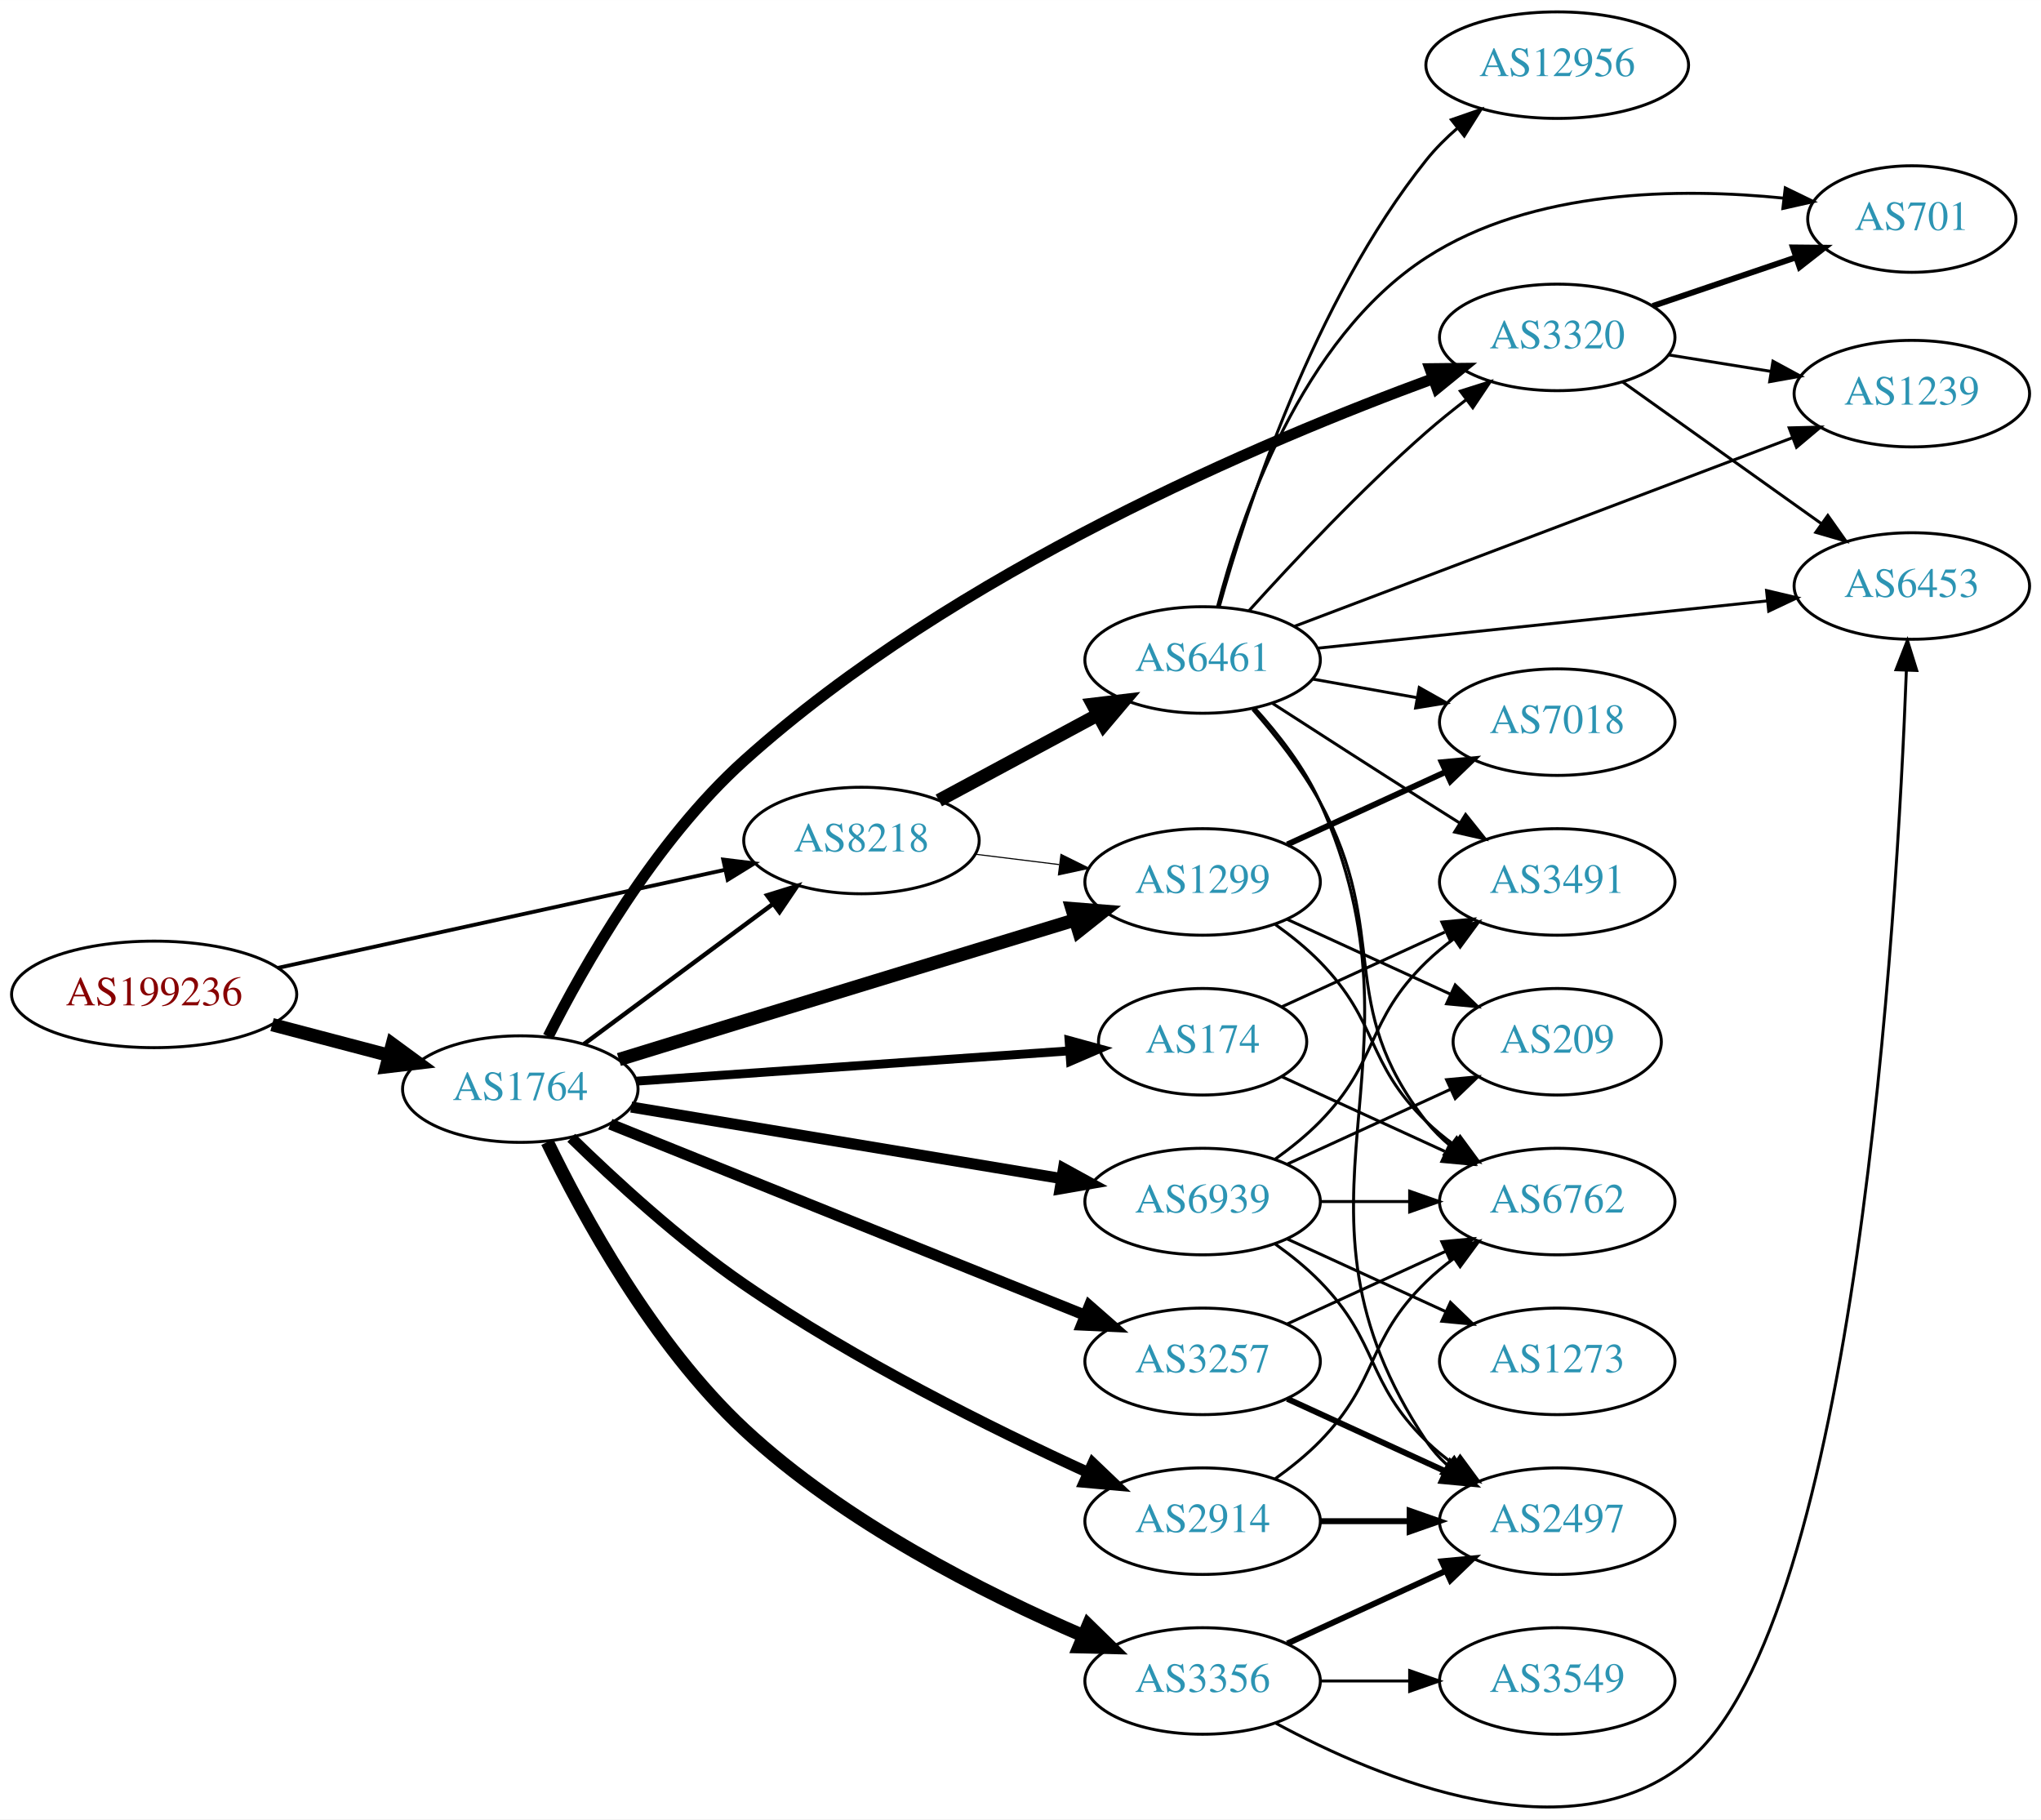
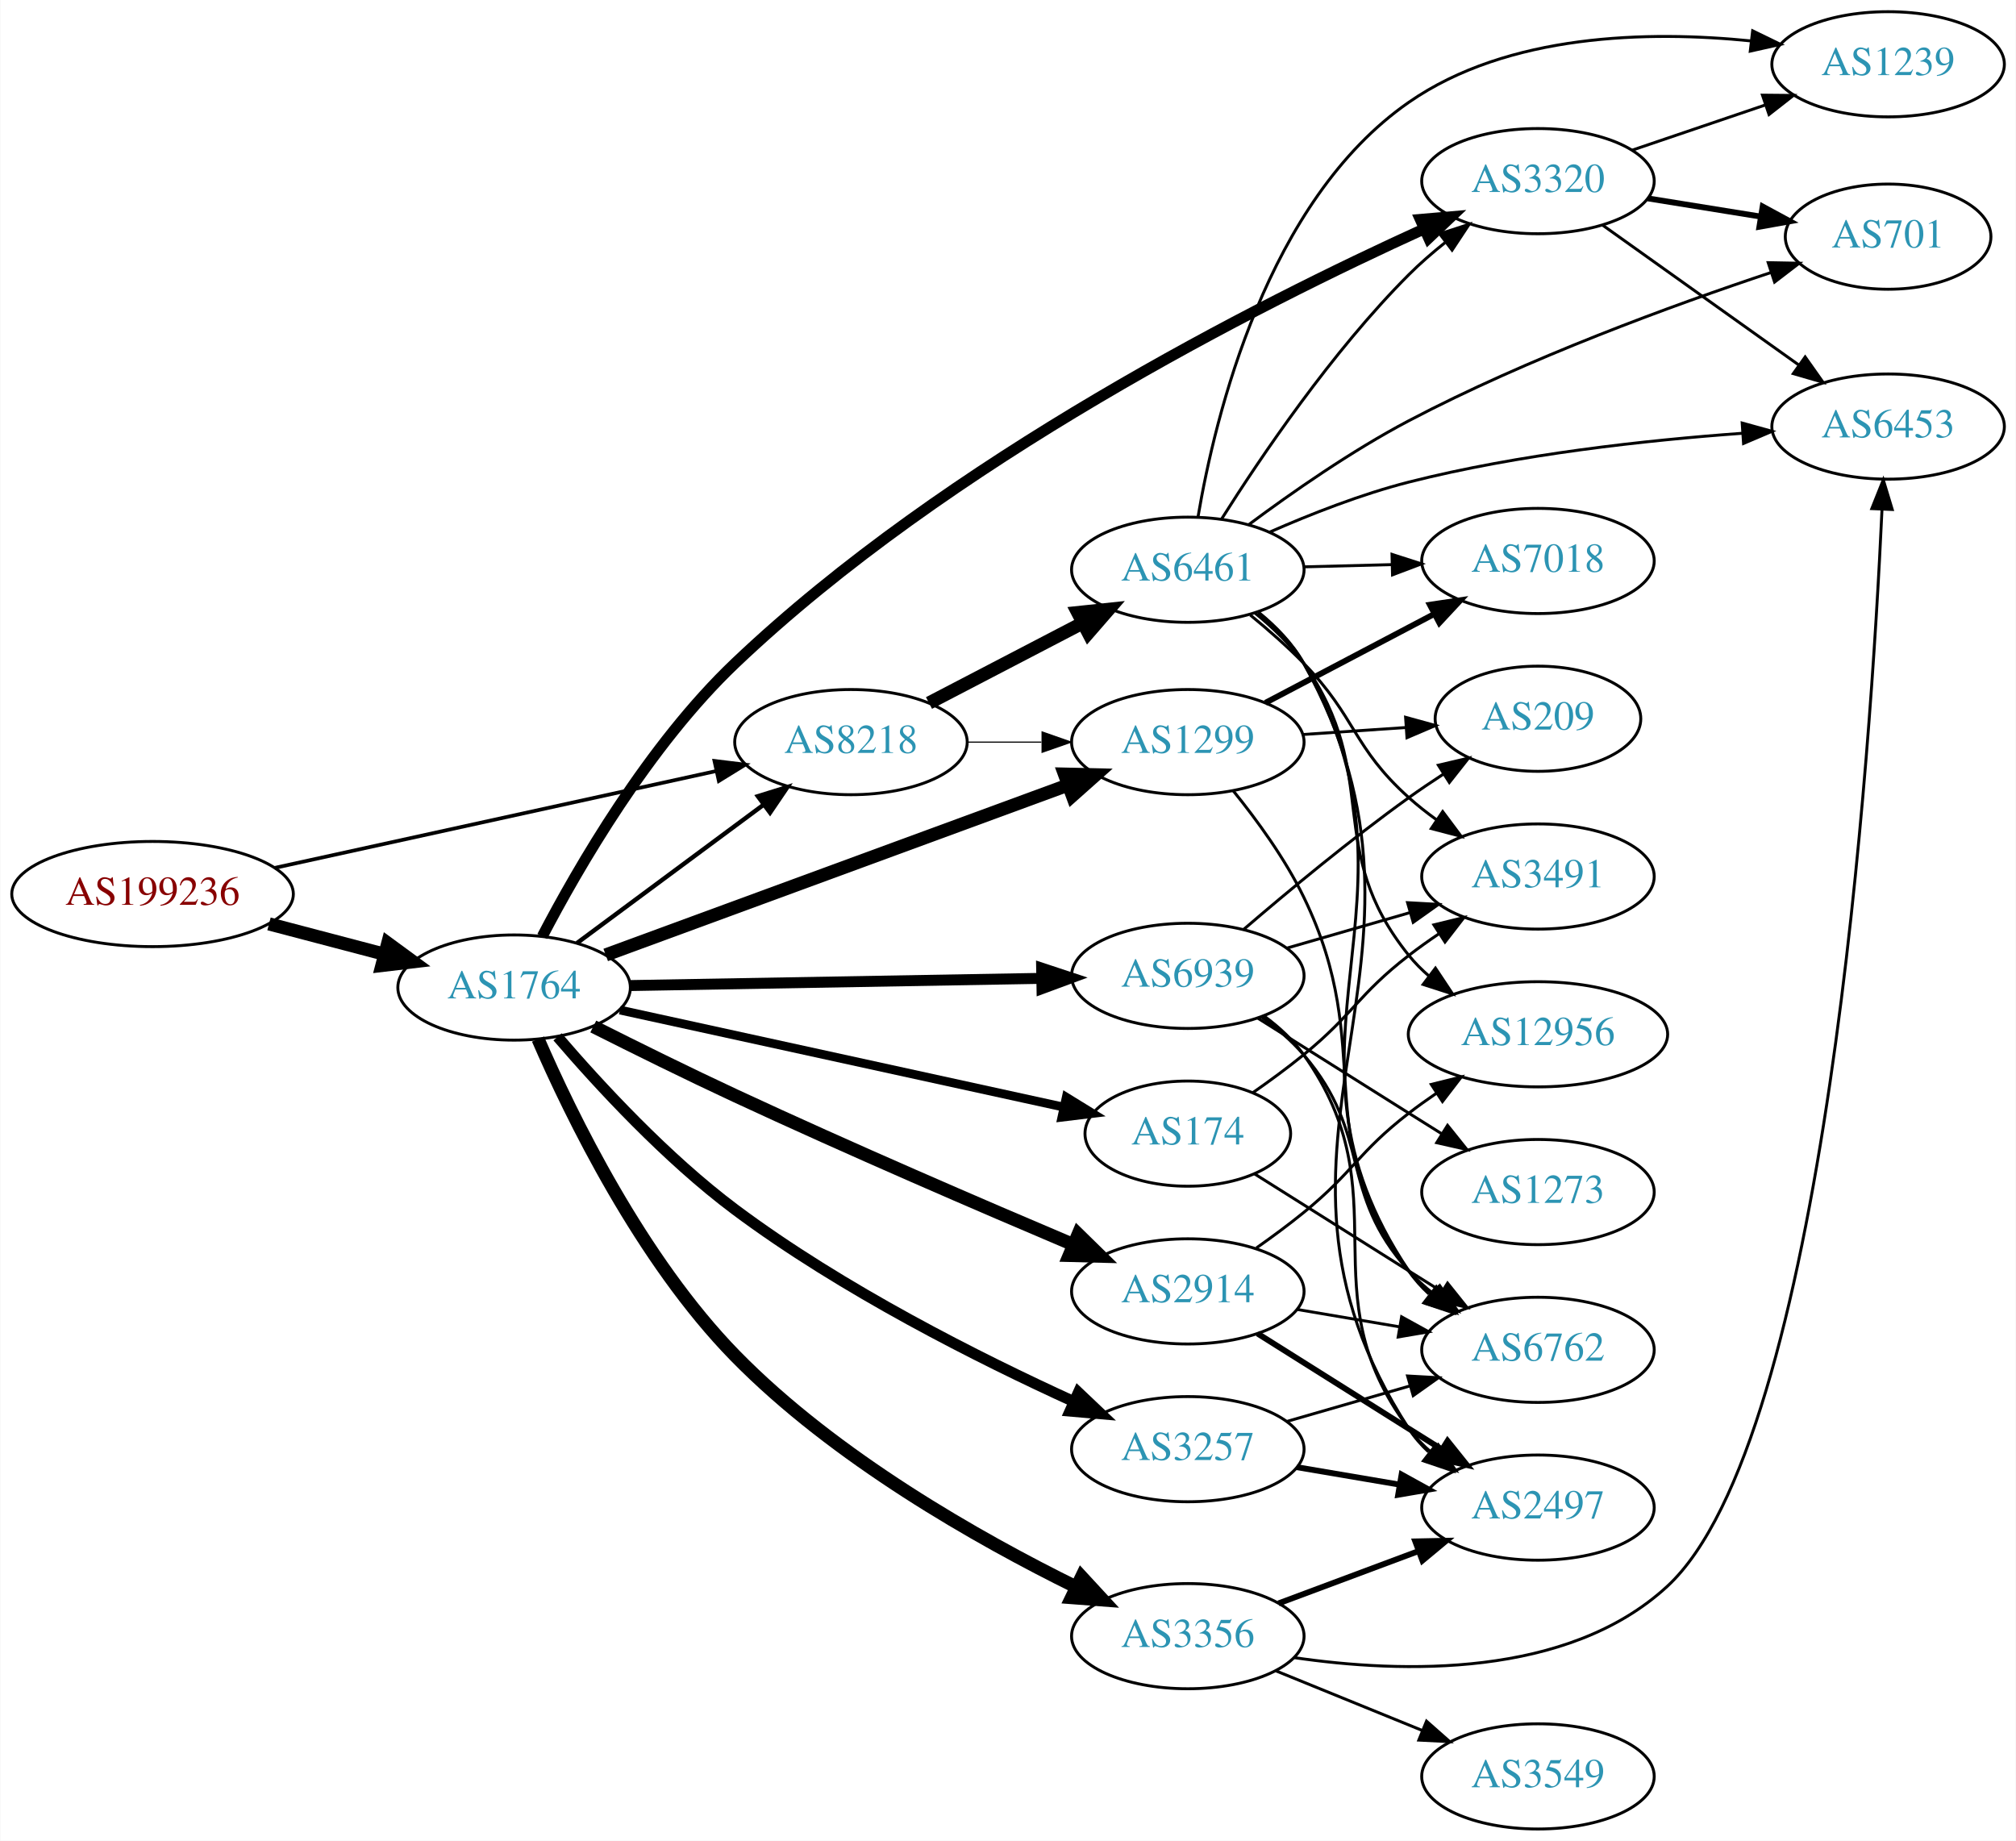
- <svg xmlns="http://www.w3.org/2000/svg" xmlns:xlink="http://www.w3.org/1999/xlink" width="690pt" height="615pt" viewBox="0.00 0.00 689.76 614.76">
-   <g id="graph0" class="graph" transform="scale(1 1) rotate(0) translate(4 610.759)">
-     <polygon fill="white" stroke="none" points="-4,4 -4,-610.759 685.755,-610.759 685.755,4 -4,4" />
+ <svg xmlns="http://www.w3.org/2000/svg" xmlns:xlink="http://www.w3.org/1999/xlink" width="690pt" height="630pt" viewBox="0.00 0.00 689.76 630.00">
+   <g id="graph0" class="graph" transform="scale(1 1) rotate(0) translate(4 626)">
+     <polygon fill="white" stroke="none" points="-4,4 -4,-626 685.755,-626 685.755,4 -4,4" />
    <g id="node1" class="node">
      <g id="a_node1">
        <a xlink:href="/asn/199236" xlink:title="AS199236 ~ Emarsys eMarketing Systems AG [AT]">
-           <ellipse fill="#ffffff" stroke="black" cx="48.096" cy="-274.759" rx="48.192" ry="18" />
-           <text text-anchor="middle" x="48.096" y="-271.059" font-family="Times,serif" font-size="14.00" fill="#880000">AS199236</text>
+           <ellipse fill="#ffffff" stroke="black" cx="48.096" cy="-320" rx="48.192" ry="18" />
+           <text text-anchor="middle" x="48.096" y="-316.3" font-family="Times,serif" font-size="14.00" fill="#880000">AS199236</text>
        </a>
      </g>
    </g>
    <g id="node2" class="node">
      <g id="a_node2">
        <a xlink:href="/asn/1764" xlink:title="AS1764 ~ NEXTLAYER-AS [AT]">
-           <ellipse fill="#ffffff" stroke="black" cx="171.838" cy="-242.759" rx="39.794" ry="18" />
-           <text text-anchor="middle" x="171.838" y="-239.059" font-family="Times,serif" font-size="14.00" fill="#2c94b3">AS1764</text>
+           <ellipse fill="#ffffff" stroke="black" cx="171.838" cy="-288" rx="39.794" ry="18" />
+           <text text-anchor="middle" x="171.838" y="-284.3" font-family="Times,serif" font-size="14.00" fill="#2c94b3">AS1764</text>
        </a>
      </g>
    </g>
    <g id="edge1" class="edge">
-       <path fill="none" stroke="black" stroke-width="4.5" d="M87.951,-264.546C100.47,-261.255 114.425,-257.587 127.261,-254.213" />
-       <polygon fill="black" stroke="black" stroke-width="4.5" points="128.596,-257.934 137.267,-251.583 126.594,-250.317 128.596,-257.934" />
+       <path fill="none" stroke="black" stroke-width="4.5" d="M87.951,-309.787C100.47,-306.496 114.425,-302.828 127.261,-299.454" />
+       <polygon fill="black" stroke="black" stroke-width="4.5" points="128.596,-303.175 137.267,-296.824 126.594,-295.558 128.596,-303.175" />
    </g>
    <g id="node3" class="node">
      <g id="a_node3">
        <a xlink:href="/asn/8218" xlink:title="AS8218 ~ legacy Neotelecoms [FR]">
-           <ellipse fill="#ffffff" stroke="black" cx="287.131" cy="-326.759" rx="39.794" ry="18" />
-           <text text-anchor="middle" x="287.131" y="-323.059" font-family="Times,serif" font-size="14.00" fill="#2c94b3">AS8218</text>
+           <ellipse fill="#ffffff" stroke="black" cx="287.131" cy="-372" rx="39.794" ry="18" />
+           <text text-anchor="middle" x="287.131" y="-368.3" font-family="Times,serif" font-size="14.00" fill="#2c94b3">AS8218</text>
        </a>
      </g>
    </g>
    <g id="edge2" class="edge">
-       <path fill="none" stroke="black" stroke-width="1.303" d="M89.844,-283.698C131.964,-292.939 197.549,-307.326 241.161,-316.894" />
-       <polygon fill="black" stroke="black" stroke-width="1.303" points="240.414,-320.313 250.931,-319.037 241.914,-313.476 240.414,-320.313" />
-     </g>
-     <g id="edge5" class="edge">
-       <path fill="none" stroke="black" stroke-width="1.5" d="M193.354,-257.971C211.209,-271.209 237.282,-290.54 257.245,-305.342" />
-       <polygon fill="black" stroke="black" stroke-width="1.5" points="255.267,-308.232 265.384,-311.377 259.436,-302.609 255.267,-308.232" />
+       <path fill="none" stroke="black" stroke-width="1.269" d="M89.844,-328.939C131.964,-338.179 197.549,-352.567 241.161,-362.135" />
+       <polygon fill="black" stroke="black" stroke-width="1.269" points="240.414,-365.554 250.931,-364.278 241.914,-358.716 240.414,-365.554" />
+     </g>
+     <g id="edge9" class="edge">
+       <path fill="none" stroke="black" stroke-width="1.5" d="M193.354,-303.212C211.209,-316.45 237.282,-335.781 257.245,-350.583" />
+       <polygon fill="black" stroke="black" stroke-width="1.5" points="255.267,-353.473 265.384,-356.618 259.436,-347.85 255.267,-353.473" />
    </g>
    <g id="node4" class="node">
      <g id="a_node4">
-         <a xlink:href="/asn/1299" xlink:title="AS1299 ~ Telia Carrier [EU]">
-           <ellipse fill="#ffffff" stroke="black" cx="402.424" cy="-312.759" rx="39.794" ry="18" />
-           <text text-anchor="middle" x="402.424" y="-309.059" font-family="Times,serif" font-size="14.00" fill="#2c94b3">AS1299</text>
+         <a xlink:href="/asn/174" xlink:title="AS174 ~ Cogent Communications [US]">
+           <ellipse fill="#ffffff" stroke="black" cx="402.424" cy="-238" rx="35.194" ry="18" />
+           <text text-anchor="middle" x="402.424" y="-234.3" font-family="Times,serif" font-size="14.00" fill="#2c94b3">AS174</text>
        </a>
      </g>
    </g>
    <g id="edge3" class="edge">
-       <path fill="none" stroke="black" stroke-width="4.5" d="M205.166,-252.74C218.296,-256.788 233.612,-261.504 247.484,-265.759 285.331,-277.367 328.432,-290.521 359.382,-299.955" />
-       <polygon fill="black" stroke="black" stroke-width="4.5" points="358.269,-303.732 368.982,-302.881 360.564,-296.199 358.269,-303.732" />
+       <path fill="none" stroke="black" stroke-width="3" d="M208.054,-280.297C248.98,-271.345 316.441,-256.589 359.89,-247.085" />
+       <polygon fill="black" stroke="black" stroke-width="3" points="360.83,-250.462 369.851,-244.906 359.334,-243.624 360.83,-250.462" />
    </g>
    <g id="node5" class="node">
      <g id="a_node5">
-         <a xlink:href="/asn/2914" xlink:title="AS2914 ~ NTT America, Inc. [US]">
-           <ellipse fill="#ffffff" stroke="black" cx="402.424" cy="-96.759" rx="39.794" ry="18" />
-           <text text-anchor="middle" x="402.424" y="-93.059" font-family="Times,serif" font-size="14.00" fill="#2c94b3">AS2914</text>
+         <a xlink:href="/asn/3356" xlink:title="AS3356 ~ Level 3 Parent, LLC [US]">
+           <ellipse fill="#ffffff" stroke="black" cx="402.424" cy="-66" rx="39.794" ry="18" />
+           <text text-anchor="middle" x="402.424" y="-62.3" font-family="Times,serif" font-size="14.00" fill="#2c94b3">AS3356</text>
        </a>
      </g>
    </g>
    <g id="edge4" class="edge">
-       <path fill="none" stroke="black" stroke-width="3.75" d="M189.054,-226.3C203.556,-212.118 225.807,-191.641 247.484,-176.759 284.839,-151.114 331.451,-127.983 363.54,-113.267" />
-       <polygon fill="black" stroke="black" stroke-width="3.75" points="365.343,-116.293 373.006,-108.977 362.453,-109.917 365.343,-116.293" />
+       <path fill="none" stroke="black" stroke-width="4.5" d="M180.022,-270.367C191.32,-244.27 215.316,-194.91 247.484,-162 281.595,-127.103 330.802,-99.284 364.339,-82.757" />
+       <polygon fill="black" stroke="black" stroke-width="4.5" points="366.067,-86.295 373.357,-78.398 362.64,-79.204 366.067,-86.295" />
    </g>
    <g id="node6" class="node">
      <g id="a_node6">
-         <a xlink:href="/asn/3356" xlink:title="AS3356 ~ Level 3 Parent, LLC [US]">
-           <ellipse fill="#ffffff" stroke="black" cx="402.424" cy="-42.759" rx="39.794" ry="18" />
-           <text text-anchor="middle" x="402.424" y="-39.059" font-family="Times,serif" font-size="14.00" fill="#2c94b3">AS3356</text>
-         </a>
-       </g>
-     </g>
-     <g id="edge6" class="edge">
-       <path fill="none" stroke="black" stroke-width="4.5" d="M180.968,-224.866C192.771,-200.454 216.652,-156.47 247.484,-127.759 281.241,-96.326 328.771,-72.389 362.06,-58.048" />
-       <polygon fill="black" stroke="black" stroke-width="4.5" points="363.786,-61.593 371.475,-54.084 360.73,-54.336 363.786,-61.593" />
+         <a xlink:href="/asn/2914" xlink:title="AS2914 ~ NTT America, Inc. [US]">
+           <ellipse fill="#ffffff" stroke="black" cx="402.424" cy="-184" rx="39.794" ry="18" />
+           <text text-anchor="middle" x="402.424" y="-180.3" font-family="Times,serif" font-size="14.00" fill="#2c94b3">AS2914</text>
+         </a>
+       </g>
+     </g>
+     <g id="edge5" class="edge">
+       <path fill="none" stroke="black" stroke-width="4.5" d="M198.939,-274.666C213.2,-267.481 231.222,-258.564 247.484,-251 286.644,-232.787 332.043,-213.212 363.341,-199.953" />
+       <polygon fill="black" stroke="black" stroke-width="4.5" points="364.9,-203.569 372.578,-196.049 361.834,-196.315 364.9,-203.569" />
    </g>
    <g id="node7" class="node">
      <g id="a_node7">
        <a xlink:href="/asn/3257" xlink:title="AS3257 ~ GTT [DE]">
-           <ellipse fill="#ffffff" stroke="black" cx="402.424" cy="-150.759" rx="39.794" ry="18" />
-           <text text-anchor="middle" x="402.424" y="-147.059" font-family="Times,serif" font-size="14.00" fill="#2c94b3">AS3257</text>
-         </a>
-       </g>
-     </g>
-     <g id="edge7" class="edge">
-       <path fill="none" stroke="black" stroke-width="3.75" d="M202.254,-230.92C243.145,-214.462 317.243,-184.64 362.621,-166.376" />
-       <polygon fill="black" stroke="black" stroke-width="3.75" points="364.151,-169.533 372.121,-162.553 361.537,-163.04 364.151,-169.533" />
+           <ellipse fill="#ffffff" stroke="black" cx="402.424" cy="-130" rx="39.794" ry="18" />
+           <text text-anchor="middle" x="402.424" y="-126.3" font-family="Times,serif" font-size="14.00" fill="#2c94b3">AS3257</text>
+         </a>
+       </g>
+     </g>
+     <g id="edge6" class="edge">
+       <path fill="none" stroke="black" stroke-width="3.75" d="M186.723,-271.118C200.84,-254.66 223.932,-229.606 247.484,-212 284.128,-184.608 331.138,-160.987 363.515,-146.227" />
+       <polygon fill="black" stroke="black" stroke-width="3.75" points="364.965,-149.412 372.651,-142.119 362.095,-143.027 364.965,-149.412" />
    </g>
    <g id="node8" class="node">
      <g id="a_node8">
-         <a xlink:href="/asn/174" xlink:title="AS174 ~ Cogent Communications [US]">
-           <ellipse fill="#ffffff" stroke="black" cx="402.424" cy="-258.759" rx="35.194" ry="18" />
-           <text text-anchor="middle" x="402.424" y="-255.059" font-family="Times,serif" font-size="14.00" fill="#2c94b3">AS174</text>
-         </a>
-       </g>
-     </g>
-     <g id="edge8" class="edge">
-       <path fill="none" stroke="black" stroke-width="3" d="M211.098,-245.437C251.489,-248.264 315.064,-252.714 357.482,-255.683" />
-       <polygon fill="black" stroke="black" stroke-width="3" points="357.298,-259.179 367.518,-256.386 357.787,-252.196 357.298,-259.179" />
+         <a xlink:href="/asn/1299" xlink:title="AS1299 ~ Telia Carrier [EU]">
+           <ellipse fill="#ffffff" stroke="black" cx="402.424" cy="-372" rx="39.794" ry="18" />
+           <text text-anchor="middle" x="402.424" y="-368.3" font-family="Times,serif" font-size="14.00" fill="#2c94b3">AS1299</text>
+         </a>
+       </g>
+     </g>
+     <g id="edge7" class="edge">
+       <path fill="none" stroke="black" stroke-width="4.5" d="M203.192,-299.155C243.924,-314.122 316.354,-340.739 361.476,-357.32" />
+       <polygon fill="black" stroke="black" stroke-width="4.5" points="360.199,-361.046 370.944,-360.799 362.916,-353.654 360.199,-361.046" />
    </g>
    <g id="node9" class="node">
      <g id="a_node9">
        <a xlink:href="/asn/3320" xlink:title="AS3320 ~ DTAG [DE]">
-           <ellipse fill="#ffffff" stroke="black" cx="522.266" cy="-496.759" rx="39.794" ry="18" />
-           <text text-anchor="middle" x="522.266" y="-493.059" font-family="Times,serif" font-size="14.00" fill="#2c94b3">AS3320</text>
-         </a>
-       </g>
-     </g>
-     <g id="edge9" class="edge">
-       <path fill="none" stroke="black" stroke-width="3.75" d="M181.25,-260.494C193.213,-284.207 217.101,-326.42 247.484,-353.759 318.516,-417.674 423.311,-461.895 480.451,-482.872" />
-       <polygon fill="black" stroke="black" stroke-width="3.75" points="479.279,-486.17 489.874,-486.278 481.659,-479.587 479.279,-486.17" />
+           <ellipse fill="#ffffff" stroke="black" cx="522.266" cy="-564" rx="39.794" ry="18" />
+           <text text-anchor="middle" x="522.266" y="-560.3" font-family="Times,serif" font-size="14.00" fill="#2c94b3">AS3320</text>
+         </a>
+       </g>
+     </g>
+     <g id="edge8" class="edge">
+       <path fill="none" stroke="black" stroke-width="3.75" d="M181.476,-305.49C193.696,-328.926 217.875,-370.825 247.484,-399 320.264,-468.253 427.016,-522.071 483.301,-547.653" />
+       <polygon fill="black" stroke="black" stroke-width="3.75" points="481.991,-550.901 492.547,-551.807 484.86,-544.516 481.991,-550.901" />
    </g>
    <g id="node10" class="node">
      <g id="a_node10">
        <a xlink:href="/asn/6939" xlink:title="AS6939 ~ Hurricane Electric LLC [US]">
-           <ellipse fill="#ffffff" stroke="black" cx="402.424" cy="-204.759" rx="39.794" ry="18" />
-           <text text-anchor="middle" x="402.424" y="-201.059" font-family="Times,serif" font-size="14.00" fill="#2c94b3">AS6939</text>
+           <ellipse fill="#ffffff" stroke="black" cx="402.424" cy="-292" rx="39.794" ry="18" />
+           <text text-anchor="middle" x="402.424" y="-288.3" font-family="Times,serif" font-size="14.00" fill="#2c94b3">AS6939</text>
        </a>
      </g>
    </g>
    <g id="edge10" class="edge">
-       <path fill="none" stroke="black" stroke-width="3.75" d="M209.311,-236.696C248.753,-230.139 311.741,-219.668 354.763,-212.516" />
-       <polygon fill="black" stroke="black" stroke-width="3.75" points="355.412,-215.956 364.703,-210.864 354.264,-209.051 355.412,-215.956" />
-     </g>
-     <g id="edge12" class="edge">
-       <path fill="none" stroke="black" stroke-width="0.375" d="M325.541,-322.136C334.629,-321.013 344.466,-319.798 353.951,-318.625" />
-       <polygon fill="black" stroke="black" stroke-width="0.375" points="354.558,-322.077 364.053,-317.377 353.699,-315.13 354.558,-322.077" />
+       <path fill="none" stroke="black" stroke-width="3.75" d="M211.614,-288.679C250.447,-289.358 310.331,-290.406 352.428,-291.143" />
+       <polygon fill="black" stroke="black" stroke-width="3.75" points="352.397,-294.643 362.457,-291.318 352.52,-287.644 352.397,-294.643" />
+     </g>
+     <g id="edge28" class="edge">
+       <path fill="none" stroke="black" stroke-width="0.375" d="M326.803,-372C335.006,-372 343.77,-372 352.302,-372" />
+       <polygon fill="black" stroke="black" stroke-width="0.375" points="352.541,-375.5 362.541,-372 352.541,-368.5 352.541,-375.5" />
+     </g>
+     <g id="node21" class="node">
+       <g id="a_node21">
+         <a xlink:href="/asn/6461" xlink:title="AS6461 ~ Zayo Bandwidth [US]">
+           <ellipse fill="#ffffff" stroke="black" cx="402.424" cy="-431" rx="39.794" ry="18" />
+           <text text-anchor="middle" x="402.424" y="-427.3" font-family="Times,serif" font-size="14.00" fill="#2c94b3">AS6461</text>
+         </a>
+       </g>
+     </g>
+     <g id="edge27" class="edge">
+       <path fill="none" stroke="black" stroke-width="4.5" d="M313.839,-385.388C329.373,-393.478 349.384,-403.899 366.357,-412.738" />
+       <polygon fill="black" stroke="black" stroke-width="4.5" points="364.737,-416.334 375.426,-417.461 368.375,-409.349 364.737,-416.334" />
    </g>
    <g id="node11" class="node">
      <g id="a_node11">
-         <a xlink:href="/asn/6461" xlink:title="AS6461 ~ Zayo Bandwidth [US]">
-           <ellipse fill="#ffffff" stroke="black" cx="402.424" cy="-387.759" rx="39.794" ry="18" />
-           <text text-anchor="middle" x="402.424" y="-384.059" font-family="Times,serif" font-size="14.00" fill="#2c94b3">AS6461</text>
-         </a>
-       </g>
-     </g>
-     <g id="edge11" class="edge">
-       <path fill="none" stroke="black" stroke-width="4.5" d="M313.274,-340.297C329.005,-348.767 349.489,-359.796 366.751,-369.09" />
-       <polygon fill="black" stroke="black" stroke-width="4.5" points="365.287,-372.774 375.959,-374.048 369.021,-365.84 365.287,-372.774" />
+         <a xlink:href="/asn/6762" xlink:title="AS6762 ~ TELECOM ITALIA SPARKLE S.p.A. [IT]">
+           <ellipse fill="#ffffff" stroke="black" cx="522.266" cy="-164" rx="39.794" ry="18" />
+           <text text-anchor="middle" x="522.266" y="-160.3" font-family="Times,serif" font-size="14.00" fill="#2c94b3">AS6762</text>
+         </a>
+       </g>
+     </g>
+     <g id="edge23" class="edge">
+       <path fill="none" stroke="black" d="M425.296,-224.202C440.169,-214.826 460.298,-202.15 478.07,-191 481.694,-188.726 485.491,-186.348 489.266,-183.986" />
+       <polygon fill="black" stroke="black" points="491.321,-186.829 497.943,-178.559 487.609,-180.894 491.321,-186.829" />
+     </g>
+     <g id="node18" class="node">
+       <g id="a_node18">
+         <a xlink:href="/asn/3491" xlink:title="AS3491 ~ PCCW Global, Inc. [US]">
+           <ellipse fill="#ffffff" stroke="black" cx="522.266" cy="-326" rx="39.794" ry="18" />
+           <text text-anchor="middle" x="522.266" y="-322.3" font-family="Times,serif" font-size="14.00" fill="#2c94b3">AS3491</text>
+         </a>
+       </g>
+     </g>
+     <g id="edge22" class="edge">
+       <path fill="none" stroke="black" d="M424.695,-252.027C430.459,-256.051 436.612,-260.556 442.07,-265 459.137,-278.895 460.654,-285.546 478.07,-299 481.377,-301.555 484.935,-304.086 488.538,-306.516" />
+       <polygon fill="black" stroke="black" points="486.638,-309.455 496.932,-311.963 490.449,-303.583 486.638,-309.455" />
+     </g>
+     <g id="node12" class="node">
+       <g id="a_node12">
+         <a xlink:href="/asn/2497" xlink:title="AS2497 ~ Internet Initiative Japan Inc. [JP]">
+           <ellipse fill="#ffffff" stroke="black" cx="522.266" cy="-110" rx="39.794" ry="18" />
+           <text text-anchor="middle" x="522.266" y="-106.3" font-family="Times,serif" font-size="14.00" fill="#2c94b3">AS2497</text>
+         </a>
+       </g>
+     </g>
+     <g id="edge17" class="edge">
+       <path fill="none" stroke="black" stroke-width="2" d="M433.465,-77.217C448.035,-82.657 465.734,-89.265 481.414,-95.12" />
+       <polygon fill="black" stroke="black" stroke-width="2" points="480.277,-98.431 490.87,-98.651 482.726,-91.874 480.277,-98.431" />
    </g>
    <g id="node15" class="node">
      <g id="a_node15">
-         <a xlink:href="/asn/7018" xlink:title="AS7018 ~ AT&amp;T Services, Inc. [US]">
-           <ellipse fill="#ffffff" stroke="black" cx="522.266" cy="-366.759" rx="39.794" ry="18" />
-           <text text-anchor="middle" x="522.266" y="-363.059" font-family="Times,serif" font-size="14.00" fill="#2c94b3">AS7018</text>
+         <a xlink:href="/asn/3549" xlink:title="AS3549 ~ Level 3 Parent, LLC [US]">
+           <ellipse fill="#ffffff" stroke="black" cx="522.266" cy="-18" rx="39.794" ry="18" />
+           <text text-anchor="middle" x="522.266" y="-14.3" font-family="Times,serif" font-size="14.00" fill="#2c94b3">AS3549</text>
        </a>
      </g>
    </g>
    <g id="edge16" class="edge">
-       <path fill="none" stroke="black" stroke-width="2" d="M431.053,-325.42C447.01,-332.732 467.28,-342.021 484.563,-349.94" />
-       <polygon fill="black" stroke="black" stroke-width="2" points="483.262,-353.194 493.811,-354.178 486.178,-346.83 483.262,-353.194" />
+       <path fill="none" stroke="black" d="M432.554,-54.135C447.709,-47.962 466.433,-40.335 482.767,-33.682" />
+       <polygon fill="black" stroke="black" points="484.123,-36.909 492.064,-29.895 481.482,-30.426 484.123,-36.909" />
    </g>
    <g id="node16" class="node">
      <g id="a_node16">
-         <a xlink:href="/asn/6762" xlink:title="AS6762 ~ TELECOM ITALIA SPARKLE S.p.A. [IT]">
-           <ellipse fill="#ffffff" stroke="black" cx="522.266" cy="-204.759" rx="39.794" ry="18" />
-           <text text-anchor="middle" x="522.266" y="-201.059" font-family="Times,serif" font-size="14.00" fill="#2c94b3">AS6762</text>
-         </a>
-       </g>
-     </g>
-     <g id="edge17" class="edge">
-       <path fill="none" stroke="black" d="M427.018,-298.37C432.274,-294.611 437.606,-290.322 442.07,-285.759 462.243,-265.142 457.377,-251.854 478.07,-231.759 480.916,-228.996 484.089,-226.373 487.389,-223.925" />
-       <polygon fill="black" stroke="black" points="489.455,-226.753 495.737,-218.221 485.506,-220.973 489.455,-226.753" />
+         <a xlink:href="/asn/6453" xlink:title="AS6453 ~ TATA COMMUNICATIONS (AMERICA) INC [US]">
+           <ellipse fill="#ffffff" stroke="black" cx="642.109" cy="-480" rx="39.794" ry="18" />
+           <text text-anchor="middle" x="642.109" y="-476.3" font-family="Times,serif" font-size="14.00" fill="#2c94b3">AS6453</text>
+         </a>
+       </g>
+     </g>
+     <g id="edge18" class="edge">
+       <path fill="none" stroke="black" d="M438.833,-58.657C475.576,-53.272 532.345,-51.57 566.463,-83 620.763,-133.023 636.237,-369.303 640.02,-451.629" />
+       <polygon fill="black" stroke="black" points="636.53,-451.918 640.462,-461.756 643.523,-451.614 636.53,-451.918" />
+     </g>
+     <g id="edge21" class="edge">
+       <path fill="none" stroke="black" d="M439.742,-177.836C450.831,-175.954 463.178,-173.859 474.841,-171.879" />
+       <polygon fill="black" stroke="black" points="475.592,-175.302 484.865,-170.178 474.421,-168.401 475.592,-175.302" />
+     </g>
+     <g id="edge20" class="edge">
+       <path fill="none" stroke="black" stroke-width="2" d="M426.281,-169.581C441.049,-160.272 460.687,-147.905 478.07,-137 481.694,-134.726 485.491,-132.348 489.266,-129.986" />
+       <polygon fill="black" stroke="black" stroke-width="2" points="491.321,-132.829 497.943,-124.559 487.609,-126.894 491.321,-132.829" />
    </g>
    <g id="node17" class="node">
      <g id="a_node17">
-         <a xlink:href="/asn/209" xlink:title="AS209 ~ CenturyLink Communications, LLC [US]">
-           <ellipse fill="#ffffff" stroke="black" cx="522.266" cy="-258.759" rx="35.194" ry="18" />
-           <text text-anchor="middle" x="522.266" y="-255.059" font-family="Times,serif" font-size="14.00" fill="#2c94b3">AS209</text>
-         </a>
-       </g>
-     </g>
-     <g id="edge18" class="edge">
-       <path fill="none" stroke="black" d="M431.053,-300.099C447.469,-292.576 468.451,-282.961 486.047,-274.898" />
-       <polygon fill="black" stroke="black" points="487.792,-277.949 495.425,-270.601 484.876,-271.585 487.792,-277.949" />
+         <a xlink:href="/asn/12956" xlink:title="AS12956 ~ TELXIUS [ES]">
+           <ellipse fill="#ffffff" stroke="black" cx="522.266" cy="-272" rx="44.393" ry="18" />
+           <text text-anchor="middle" x="522.266" y="-268.3" font-family="Times,serif" font-size="14.00" fill="#2c94b3">AS12956</text>
+         </a>
+       </g>
+     </g>
+     <g id="edge19" class="edge">
+       <path fill="none" stroke="black" d="M425.907,-198.876C431.315,-202.679 436.993,-206.866 442.07,-211 459.137,-224.895 460.654,-231.546 478.07,-245 481.045,-247.298 484.222,-249.577 487.453,-251.78" />
+       <polygon fill="black" stroke="black" points="485.745,-254.845 496.028,-257.395 489.58,-248.989 485.745,-254.845" />
+     </g>
+     <g id="edge11" class="edge">
+       <path fill="none" stroke="black" d="M436.25,-139.471C449.292,-143.234 464.473,-147.614 478.367,-151.623" />
+       <polygon fill="black" stroke="black" points="477.63,-155.053 488.208,-154.462 479.57,-148.327 477.63,-155.053" />
+     </g>
+     <g id="edge12" class="edge">
+       <path fill="none" stroke="black" stroke-width="2" d="M439.742,-123.836C450.831,-121.954 463.178,-119.859 474.841,-117.879" />
+       <polygon fill="black" stroke="black" stroke-width="2" points="475.592,-121.302 484.865,-116.178 474.421,-114.401 475.592,-121.302" />
+     </g>
+     <g id="edge14" class="edge">
+       <path fill="none" stroke="black" d="M417.971,-355.334C426.041,-345.362 435.703,-332.112 442.07,-319 467.887,-265.841 442.629,-238.289 478.07,-191 480.325,-187.992 483.021,-185.239 485.95,-182.739" />
+       <polygon fill="black" stroke="black" points="488.145,-185.469 494.106,-176.71 483.984,-179.84 488.145,-185.469" />
    </g>
    <g id="node13" class="node">
      <g id="a_node13">
-         <a xlink:href="/asn/2497" xlink:title="AS2497 ~ Internet Initiative Japan Inc. [JP]">
-           <ellipse fill="#ffffff" stroke="black" cx="522.266" cy="-96.759" rx="39.794" ry="18" />
-           <text text-anchor="middle" x="522.266" y="-93.059" font-family="Times,serif" font-size="14.00" fill="#2c94b3">AS2497</text>
-         </a>
-       </g>
-     </g>
-     <g id="edge19" class="edge">
-       <path fill="none" stroke="black" stroke-width="2" d="M442.337,-96.759C451.89,-96.759 462.239,-96.759 472.202,-96.759" />
-       <polygon fill="black" stroke="black" stroke-width="2" points="472.395,-100.259 482.395,-96.759 472.395,-93.259 472.395,-100.259" />
-     </g>
-     <g id="edge20" class="edge">
-       <path fill="none" stroke="black" d="M427.018,-111.149C432.274,-114.907 437.606,-119.196 442.07,-123.759 462.243,-144.376 457.377,-157.665 478.07,-177.759 480.916,-180.522 484.089,-183.145 487.389,-185.593" />
-       <polygon fill="black" stroke="black" points="485.506,-188.545 495.737,-191.297 489.455,-182.766 485.506,-188.545" />
-     </g>
-     <g id="node12" class="node">
-       <g id="a_node12">
-         <a xlink:href="/asn/3549" xlink:title="AS3549 ~ Level 3 Parent, LLC [US]">
-           <ellipse fill="#ffffff" stroke="black" cx="522.266" cy="-42.759" rx="39.794" ry="18" />
-           <text text-anchor="middle" x="522.266" y="-39.059" font-family="Times,serif" font-size="14.00" fill="#2c94b3">AS3549</text>
+         <a xlink:href="/asn/7018" xlink:title="AS7018 ~ AT&amp;T Services, Inc. [US]">
+           <ellipse fill="#ffffff" stroke="black" cx="522.266" cy="-434" rx="39.794" ry="18" />
+           <text text-anchor="middle" x="522.266" y="-430.3" font-family="Times,serif" font-size="14.00" fill="#2c94b3">AS7018</text>
        </a>
      </g>
    </g>
    <g id="edge13" class="edge">
-       <path fill="none" stroke="black" d="M442.337,-42.759C451.89,-42.759 462.239,-42.759 472.202,-42.759" />
-       <polygon fill="black" stroke="black" points="472.395,-46.259 482.395,-42.759 472.395,-39.259 472.395,-46.259" />
-     </g>
-     <g id="edge14" class="edge">
-       <path fill="none" stroke="black" stroke-width="2" d="M431.053,-55.42C447.01,-62.732 467.28,-72.021 484.563,-79.94" />
-       <polygon fill="black" stroke="black" stroke-width="2" points="483.262,-83.194 493.811,-84.178 486.178,-76.83 483.262,-83.194" />
+       <path fill="none" stroke="black" stroke-width="2" d="M428.994,-385.453C445.903,-394.35 468.277,-406.121 486.758,-415.844" />
+       <polygon fill="black" stroke="black" stroke-width="2" points="485.267,-419.014 495.746,-420.573 488.526,-412.82 485.267,-419.014" />
    </g>
    <g id="node14" class="node">
      <g id="a_node14">
-         <a xlink:href="/asn/6453" xlink:title="AS6453 ~ TATA COMMUNICATIONS (AMERICA) INC [US]">
-           <ellipse fill="#ffffff" stroke="black" cx="642.109" cy="-412.759" rx="39.794" ry="18" />
-           <text text-anchor="middle" x="642.109" y="-409.059" font-family="Times,serif" font-size="14.00" fill="#2c94b3">AS6453</text>
+         <a xlink:href="/asn/209" xlink:title="AS209 ~ CenturyLink Communications, LLC [US]">
+           <ellipse fill="#ffffff" stroke="black" cx="522.266" cy="-380" rx="35.194" ry="18" />
+           <text text-anchor="middle" x="522.266" y="-376.3" font-family="Times,serif" font-size="14.00" fill="#2c94b3">AS209</text>
        </a>
      </g>
    </g>
    <g id="edge15" class="edge">
-       <path fill="none" stroke="black" d="M427.201,-28.472C461.9,-9.68 526.604,17.304 566.463,-15.759 623.287,-62.895 637.134,-301.037 640.259,-384.115" />
-       <polygon fill="black" stroke="black" points="636.769,-384.466 640.618,-394.337 643.765,-384.22 636.769,-384.466" />
-     </g>
-     <g id="edge22" class="edge">
-       <path fill="none" stroke="black" stroke-width="2" d="M431.053,-138.099C447.01,-130.786 467.28,-121.498 484.563,-113.578" />
-       <polygon fill="black" stroke="black" stroke-width="2" points="486.178,-116.688 493.811,-109.34 483.262,-110.324 486.178,-116.688" />
-     </g>
-     <g id="edge21" class="edge">
-       <path fill="none" stroke="black" d="M431.053,-163.42C447.01,-170.732 467.28,-180.021 484.563,-187.94" />
-       <polygon fill="black" stroke="black" points="483.262,-191.194 493.811,-192.178 486.178,-184.83 483.262,-191.194" />
-     </g>
-     <g id="edge27" class="edge">
-       <path fill="none" stroke="black" d="M429.285,-246.909C445.406,-239.521 466.408,-229.897 484.273,-221.711" />
-       <polygon fill="black" stroke="black" points="486.192,-224.682 493.825,-217.334 483.276,-218.318 486.192,-224.682" />
+       <path fill="none" stroke="black" d="M441.684,-374.597C453.015,-375.367 465.514,-376.215 477.183,-377.007" />
+       <polygon fill="black" stroke="black" points="476.959,-380.5 487.173,-377.685 477.433,-373.516 476.959,-380.5" />
+     </g>
+     <g id="edge26" class="edge">
+       <path fill="none" stroke="black" d="M544.334,-548.982C563.07,-535.627 590.661,-515.96 611.594,-501.039" />
+       <polygon fill="black" stroke="black" points="613.715,-503.825 619.826,-495.171 609.652,-498.125 613.715,-503.825" />
+     </g>
+     <g id="node19" class="node">
+       <g id="a_node19">
+         <a xlink:href="/asn/701" xlink:title="AS701 ~ UUNET [US]">
+           <ellipse fill="#ffffff" stroke="black" cx="642.109" cy="-545" rx="35.194" ry="18" />
+           <text text-anchor="middle" x="642.109" y="-541.3" font-family="Times,serif" font-size="14.00" fill="#2c94b3">AS701</text>
+         </a>
+       </g>
+     </g>
+     <g id="edge24" class="edge">
+       <path fill="none" stroke="black" stroke-width="2" d="M559.907,-558.092C572.168,-556.115 585.94,-553.895 598.611,-551.852" />
+       <polygon fill="black" stroke="black" stroke-width="2" points="599.171,-555.307 608.486,-550.26 598.057,-548.396 599.171,-555.307" />
    </g>
    <g id="node20" class="node">
      <g id="a_node20">
-         <a xlink:href="/asn/3491" xlink:title="AS3491 ~ PCCW Global, Inc. [US]">
-           <ellipse fill="#ffffff" stroke="black" cx="522.266" cy="-312.759" rx="39.794" ry="18" />
-           <text text-anchor="middle" x="522.266" y="-309.059" font-family="Times,serif" font-size="14.00" fill="#2c94b3">AS3491</text>
-         </a>
-       </g>
-     </g>
-     <g id="edge26" class="edge">
-       <path fill="none" stroke="black" d="M429.285,-270.61C445.406,-277.997 466.408,-287.621 484.273,-295.807" />
-       <polygon fill="black" stroke="black" points="483.276,-299.2 493.825,-300.184 486.192,-292.836 483.276,-299.2" />
+         <a xlink:href="/asn/1239" xlink:title="AS1239 ~ Sprint [US]">
+           <ellipse fill="#ffffff" stroke="black" cx="642.109" cy="-604" rx="39.794" ry="18" />
+           <text text-anchor="middle" x="642.109" y="-600.3" font-family="Times,serif" font-size="14.00" fill="#2c94b3">AS1239</text>
+         </a>
+       </g>
    </g>
    <g id="edge25" class="edge">
-       <path fill="none" stroke="black" d="M544.334,-481.742C563.07,-468.386 590.661,-448.719 611.594,-433.798" />
-       <polygon fill="black" stroke="black" points="613.715,-436.584 619.826,-427.93 609.652,-430.884 613.715,-436.584" />
-     </g>
-     <g id="node18" class="node">
-       <g id="a_node18">
-         <a xlink:href="/asn/701" xlink:title="AS701 ~ UUNET [US]">
-           <ellipse fill="#ffffff" stroke="black" cx="642.109" cy="-536.759" rx="35.194" ry="18" />
-           <text text-anchor="middle" x="642.109" y="-533.059" font-family="Times,serif" font-size="14.00" fill="#2c94b3">AS701</text>
-         </a>
-       </g>
-     </g>
-     <g id="edge23" class="edge">
-       <path fill="none" stroke="black" stroke-width="2" d="M554.537,-507.373C569.303,-512.386 587.067,-518.415 602.65,-523.705" />
-       <polygon fill="black" stroke="black" stroke-width="2" points="601.927,-527.155 612.522,-527.056 604.177,-520.527 601.927,-527.155" />
-     </g>
-     <g id="node19" class="node">
-       <g id="a_node19">
-         <a xlink:href="/asn/1239" xlink:title="AS1239 ~ Sprint [US]">
-           <ellipse fill="#ffffff" stroke="black" cx="642.109" cy="-477.759" rx="39.794" ry="18" />
-           <text text-anchor="middle" x="642.109" y="-474.059" font-family="Times,serif" font-size="14.00" fill="#2c94b3">AS1239</text>
-         </a>
-       </g>
-     </g>
-     <g id="edge24" class="edge">
-       <path fill="none" stroke="black" d="M559.907,-490.852C570.881,-489.082 583.064,-487.118 594.585,-485.26" />
-       <polygon fill="black" stroke="black" points="595.176,-488.71 604.491,-483.663 594.062,-481.8 595.176,-488.71" />
+       <path fill="none" stroke="black" d="M554.537,-574.614C568.52,-579.361 585.191,-585.019 600.153,-590.098" />
+       <polygon fill="black" stroke="black" points="599.098,-593.436 609.693,-593.336 601.348,-586.808 599.098,-593.436" />
+     </g>
+     <g id="edge39" class="edge">
+       <path fill="none" stroke="black" d="M427.48,-278.033C432.717,-274.257 437.924,-269.854 442.07,-265 465.824,-237.189 453.613,-218.194 478.07,-191 480.584,-188.205 483.453,-185.595 486.491,-183.183" />
+       <polygon fill="black" stroke="black" points="488.675,-185.925 494.798,-177.279 484.619,-180.22 488.675,-185.925" />
    </g>
    <g id="edge40" class="edge">
-       <path fill="none" stroke="black" d="M427.018,-190.37C432.274,-186.611 437.606,-182.322 442.07,-177.759 462.243,-157.142 457.377,-143.854 478.07,-123.759 480.916,-120.996 484.089,-118.373 487.389,-115.925" />
-       <polygon fill="black" stroke="black" points="489.455,-118.753 495.737,-110.221 485.506,-112.973 489.455,-118.753" />
-     </g>
-     <g id="edge41" class="edge">
-       <path fill="none" stroke="black" d="M442.337,-204.759C451.89,-204.759 462.239,-204.759 472.202,-204.759" />
-       <polygon fill="black" stroke="black" points="472.395,-208.259 482.395,-204.759 472.395,-201.259 472.395,-208.259" />
-     </g>
-     <g id="edge37" class="edge">
-       <path fill="none" stroke="black" d="M431.053,-217.42C447.469,-224.942 468.451,-234.557 486.047,-242.62" />
-       <polygon fill="black" stroke="black" points="484.876,-245.933 495.425,-246.917 487.792,-239.57 484.876,-245.933" />
+       <path fill="none" stroke="black" d="M428.532,-278.248C433.599,-274.511 438.468,-270.071 442.07,-265 476.291,-216.82 442.629,-184.289 478.07,-137 480.325,-133.992 483.021,-131.239 485.95,-128.739" />
+       <polygon fill="black" stroke="black" points="488.145,-131.469 494.106,-122.71 483.984,-125.84 488.145,-131.469" />
    </g>
    <g id="edge38" class="edge">
-       <path fill="none" stroke="black" d="M427.018,-219.149C432.274,-222.907 437.606,-227.196 442.07,-231.759 462.243,-252.376 457.377,-265.665 478.07,-285.759 480.916,-288.522 484.089,-291.145 487.389,-293.593" />
-       <polygon fill="black" stroke="black" points="485.506,-296.545 495.737,-299.297 489.455,-290.766 485.506,-296.545" />
+       <path fill="none" stroke="black" d="M421.623,-307.964C436.429,-320.682 458.074,-338.667 478.07,-353 481.81,-355.681 485.815,-358.387 489.821,-360.998" />
+       <polygon fill="black" stroke="black" points="488.177,-364.1 498.493,-366.514 491.934,-358.194 488.177,-364.1" />
+     </g>
+     <g id="edge42" class="edge">
+       <path fill="none" stroke="black" d="M436.25,-301.471C449.292,-305.234 464.473,-309.614 478.367,-313.623" />
+       <polygon fill="black" stroke="black" points="477.63,-317.053 488.208,-316.462 479.57,-310.327 477.63,-317.053" />
    </g>
    <g id="node22" class="node">
      <g id="a_node22">
        <a xlink:href="/asn/1273" xlink:title="AS1273 ~ Vodafone Group PLC [EU]">
-           <ellipse fill="#ffffff" stroke="black" cx="522.266" cy="-150.759" rx="39.794" ry="18" />
-           <text text-anchor="middle" x="522.266" y="-147.059" font-family="Times,serif" font-size="14.00" fill="#2c94b3">AS1273</text>
-         </a>
-       </g>
-     </g>
-     <g id="edge39" class="edge">
-       <path fill="none" stroke="black" d="M431.053,-192.099C447.01,-184.786 467.28,-175.498 484.563,-167.578" />
-       <polygon fill="black" stroke="black" points="486.178,-170.688 493.811,-163.34 483.262,-164.324 486.178,-170.688" />
+           <ellipse fill="#ffffff" stroke="black" cx="522.266" cy="-218" rx="39.794" ry="18" />
+           <text text-anchor="middle" x="522.266" y="-214.3" font-family="Times,serif" font-size="14.00" fill="#2c94b3">AS1273</text>
+         </a>
+       </g>
+     </g>
+     <g id="edge41" class="edge">
+       <path fill="none" stroke="black" d="M426.281,-277.581C441.049,-268.272 460.687,-255.905 478.07,-245 481.694,-242.726 485.491,-240.348 489.266,-237.986" />
+       <polygon fill="black" stroke="black" points="491.321,-240.829 497.943,-232.559 487.609,-234.894 491.321,-240.829" />
    </g>
    <g id="edge30" class="edge">
-       <path fill="none" stroke="black" d="M418.137,-404.451C432.692,-420.59 455.94,-445.378 478.07,-464.759 482.283,-468.448 486.894,-472.166 491.485,-475.696" />
-       <polygon fill="black" stroke="black" points="489.534,-478.608 499.637,-481.801 493.731,-473.005 489.534,-478.608" />
+       <path fill="none" stroke="black" d="M413.932,-448.286C427.267,-469.418 451.721,-505.621 478.07,-532 481.848,-535.782 486.098,-539.474 490.42,-542.927" />
+       <polygon fill="black" stroke="black" points="488.635,-545.966 498.714,-549.232 492.871,-540.393 488.635,-545.966" />
+     </g>
+     <g id="edge29" class="edge">
+       <path fill="none" stroke="black" d="M426.544,-416.313C432.458,-411.486 438.226,-405.632 442.07,-399 489.117,-317.83 425.735,-268.866 478.07,-191 479.994,-188.137 482.335,-185.52 484.92,-183.141" />
+       <polygon fill="black" stroke="black" points="487.471,-185.592 493.238,-176.704 483.187,-180.056 487.471,-185.592" />
+     </g>
+     <g id="edge35" class="edge">
+       <path fill="none" stroke="black" d="M426.694,-416.398C432.611,-411.572 438.342,-405.698 442.07,-399 499.232,-296.297 414.213,-235.679 478.07,-137 479.944,-134.104 482.25,-131.464 484.812,-129.069" />
+       <polygon fill="black" stroke="black" points="487.361,-131.519 493.093,-122.608 483.055,-126 487.361,-131.519" />
+     </g>
+     <g id="edge34" class="edge">
+       <path fill="none" stroke="black" d="M442.337,-431.991C451.89,-432.234 462.239,-432.497 472.202,-432.751" />
+       <polygon fill="black" stroke="black" points="472.309,-436.255 482.395,-433.01 472.487,-429.257 472.309,-436.255" />
+     </g>
+     <g id="edge32" class="edge">
+       <path fill="none" stroke="black" d="M430.489,-443.906C444.41,-450.018 461.827,-456.868 478.07,-461 515.7,-470.571 559.46,-475.337 592.164,-477.7" />
+       <polygon fill="black" stroke="black" points="592.16,-481.208 602.372,-478.386 592.629,-474.224 592.16,-481.208" />
    </g>
    <g id="edge31" class="edge">
-       <path fill="none" stroke="black" d="M420.109,-371.431C427.998,-362.753 436.818,-351.474 442.07,-339.759 481.889,-250.953 424.032,-204.703 478.07,-123.759 479.985,-120.891 482.32,-118.269 484.901,-115.887" />
-       <polygon fill="black" stroke="black" points="487.452,-118.338 493.212,-109.446 483.164,-112.805 487.452,-118.338" />
+       <path fill="none" stroke="black" d="M425.415,-416.177C431.449,-411.275 437.564,-405.415 442.07,-399 469.223,-360.347 448.41,-335.764 478.07,-299 480.125,-296.453 482.488,-294.079 485.027,-291.88" />
+       <polygon fill="black" stroke="black" points="487.181,-294.639 493.043,-285.813 482.957,-289.057 487.181,-294.639" />
    </g>
    <g id="edge33" class="edge">
-       <path fill="none" stroke="black" d="M441.349,-391.748C482.569,-396.084 548.522,-403.021 593.27,-407.727" />
-       <polygon fill="black" stroke="black" points="593.008,-411.219 603.319,-408.784 593.74,-404.257 593.008,-411.219" />
+       <path fill="none" stroke="black" d="M423.804,-415.5C429.919,-410.493 436.482,-404.744 442.07,-399 460.173,-380.392 458.772,-370.365 478.07,-353 481.018,-350.347 484.259,-347.795 487.6,-345.391" />
+       <polygon fill="black" stroke="black" points="489.654,-348.227 495.998,-339.741 485.747,-342.418 489.654,-348.227" />
+     </g>
+     <g id="edge37" class="edge">
+       <path fill="none" stroke="black" d="M423.222,-446.394C437.827,-457.276 458.482,-471.701 478.07,-482 518.772,-503.4 568.418,-521.54 602.156,-532.781" />
+       <polygon fill="black" stroke="black" points="601.065,-536.107 611.658,-535.905 603.251,-529.457 601.065,-536.107" />
    </g>
    <g id="edge36" class="edge">
-       <path fill="none" stroke="black" d="M439.742,-381.287C450.831,-379.311 463.178,-377.111 474.841,-375.032" />
-       <polygon fill="black" stroke="black" points="475.634,-378.446 484.865,-373.246 474.406,-371.555 475.634,-378.446" />
-     </g>
-     <g id="edge32" class="edge">
-       <path fill="none" stroke="black" d="M419.347,-371.052C427.041,-362.278 435.917,-351.027 442.07,-339.759 466.319,-295.352 446.772,-271.513 478.07,-231.759 480.395,-228.806 483.139,-226.089 486.098,-223.612" />
-       <polygon fill="black" stroke="black" points="488.291,-226.344 494.295,-217.615 484.158,-220.695 488.291,-226.344" />
-     </g>
-     <g id="edge35" class="edge">
-       <path fill="none" stroke="black" d="M407.427,-405.627C415.227,-435.802 435.555,-496.256 478.07,-523.759 513.874,-546.921 563.778,-547.382 598.917,-543.805" />
-       <polygon fill="black" stroke="black" points="599.336,-547.28 608.864,-542.646 598.526,-540.327 599.336,-547.28" />
-     </g>
-     <g id="edge28" class="edge">
-       <path fill="none" stroke="black" d="M433.527,-399.158C476.211,-415.32 554.377,-444.918 601.655,-462.82" />
-       <polygon fill="black" stroke="black" points="600.659,-466.185 611.25,-466.453 603.138,-459.639 600.659,-466.185" />
-     </g>
-     <g id="edge29" class="edge">
-       <path fill="none" stroke="black" d="M425.915,-373.19C440.705,-363.636 460.503,-350.897 478.07,-339.759 481.684,-337.468 485.474,-335.079 489.245,-332.711" />
-       <polygon fill="black" stroke="black" points="491.301,-335.553 497.917,-327.278 487.585,-329.62 491.301,-335.553" />
-     </g>
-     <g id="node21" class="node">
-       <g id="a_node21">
-         <a xlink:href="/asn/12956" xlink:title="AS12956 ~ TELXIUS [ES]">
-           <ellipse fill="#ffffff" stroke="black" cx="522.266" cy="-588.759" rx="44.393" ry="18" />
-           <text text-anchor="middle" x="522.266" y="-585.059" font-family="Times,serif" font-size="14.00" fill="#2c94b3">AS12956</text>
-         </a>
-       </g>
-     </g>
-     <g id="edge34" class="edge">
-       <path fill="none" stroke="black" d="M408.017,-405.658C417.088,-438.388 439.808,-508.914 478.07,-556.759 481.116,-560.568 484.718,-564.154 488.522,-567.451" />
-       <polygon fill="black" stroke="black" points="486.494,-570.31 496.501,-573.79 490.848,-564.83 486.494,-570.31" />
+       <path fill="none" stroke="black" d="M405.932,-449.17C411.726,-483.453 429.477,-557.259 478.07,-591 512.036,-614.584 560.116,-615.543 595.262,-611.986" />
+       <polygon fill="black" stroke="black" points="595.74,-615.454 605.266,-610.818 594.928,-608.502 595.74,-615.454" />
    </g>
  </g>
</svg>
